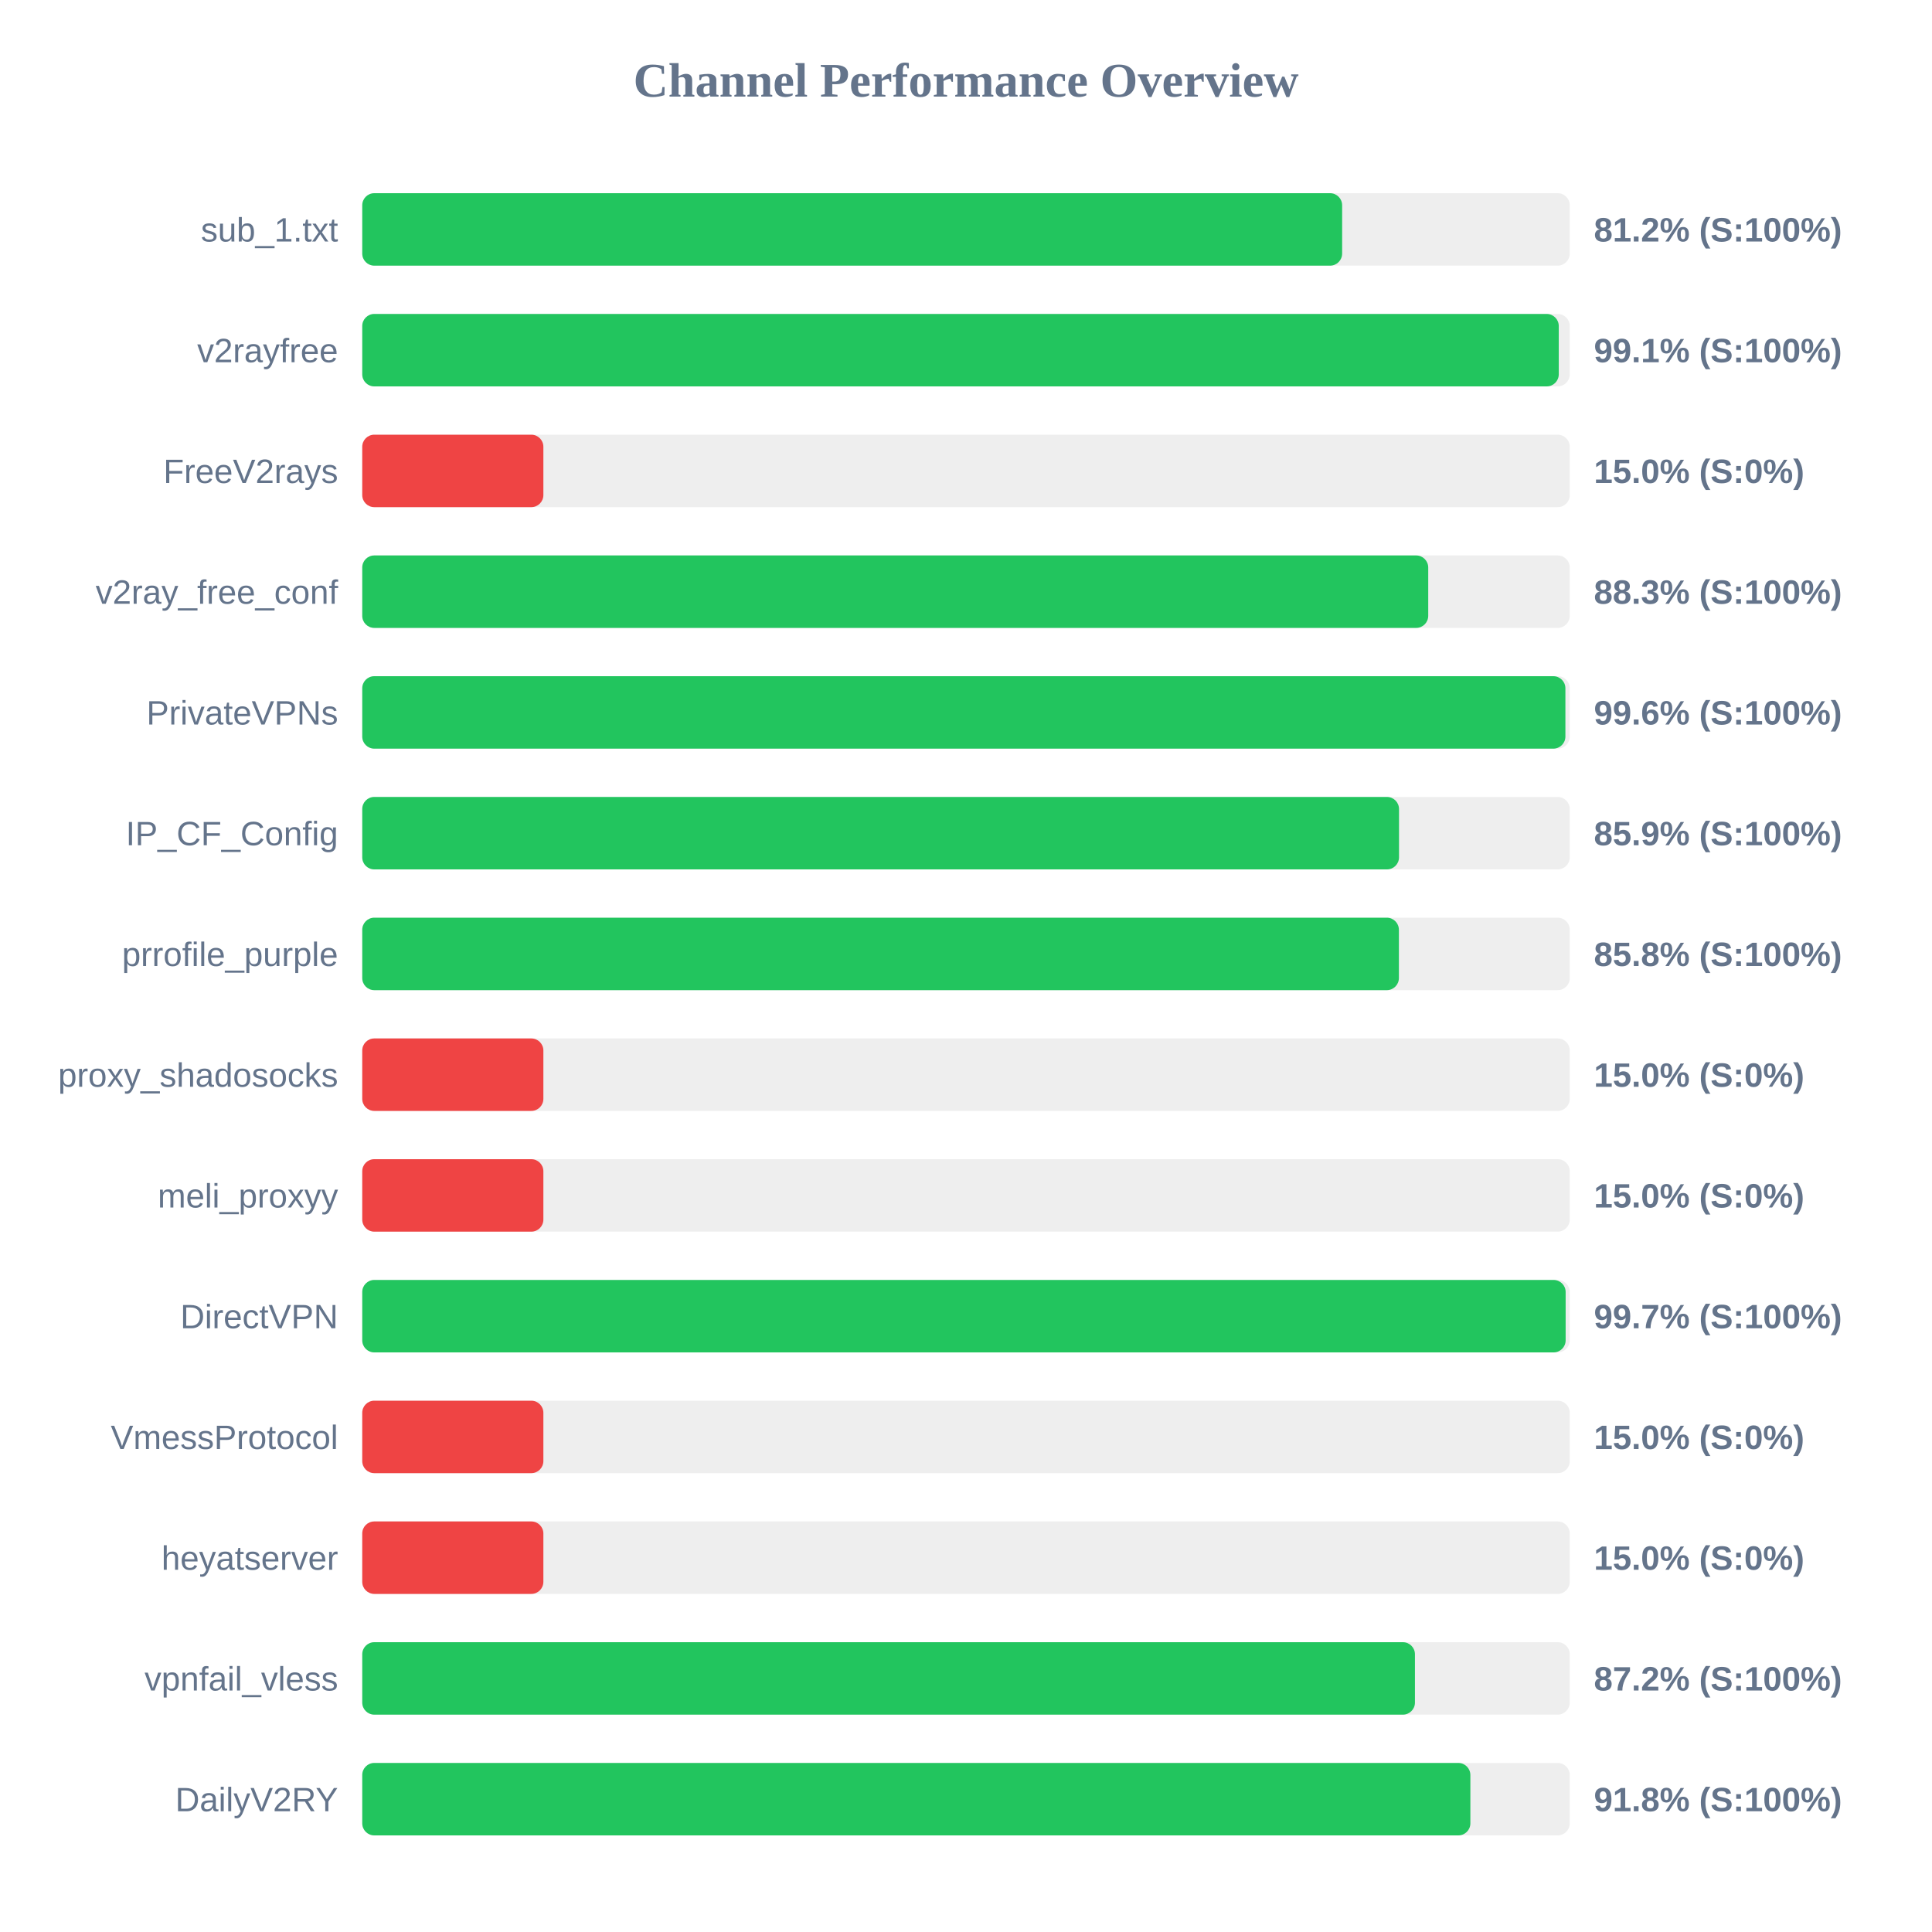
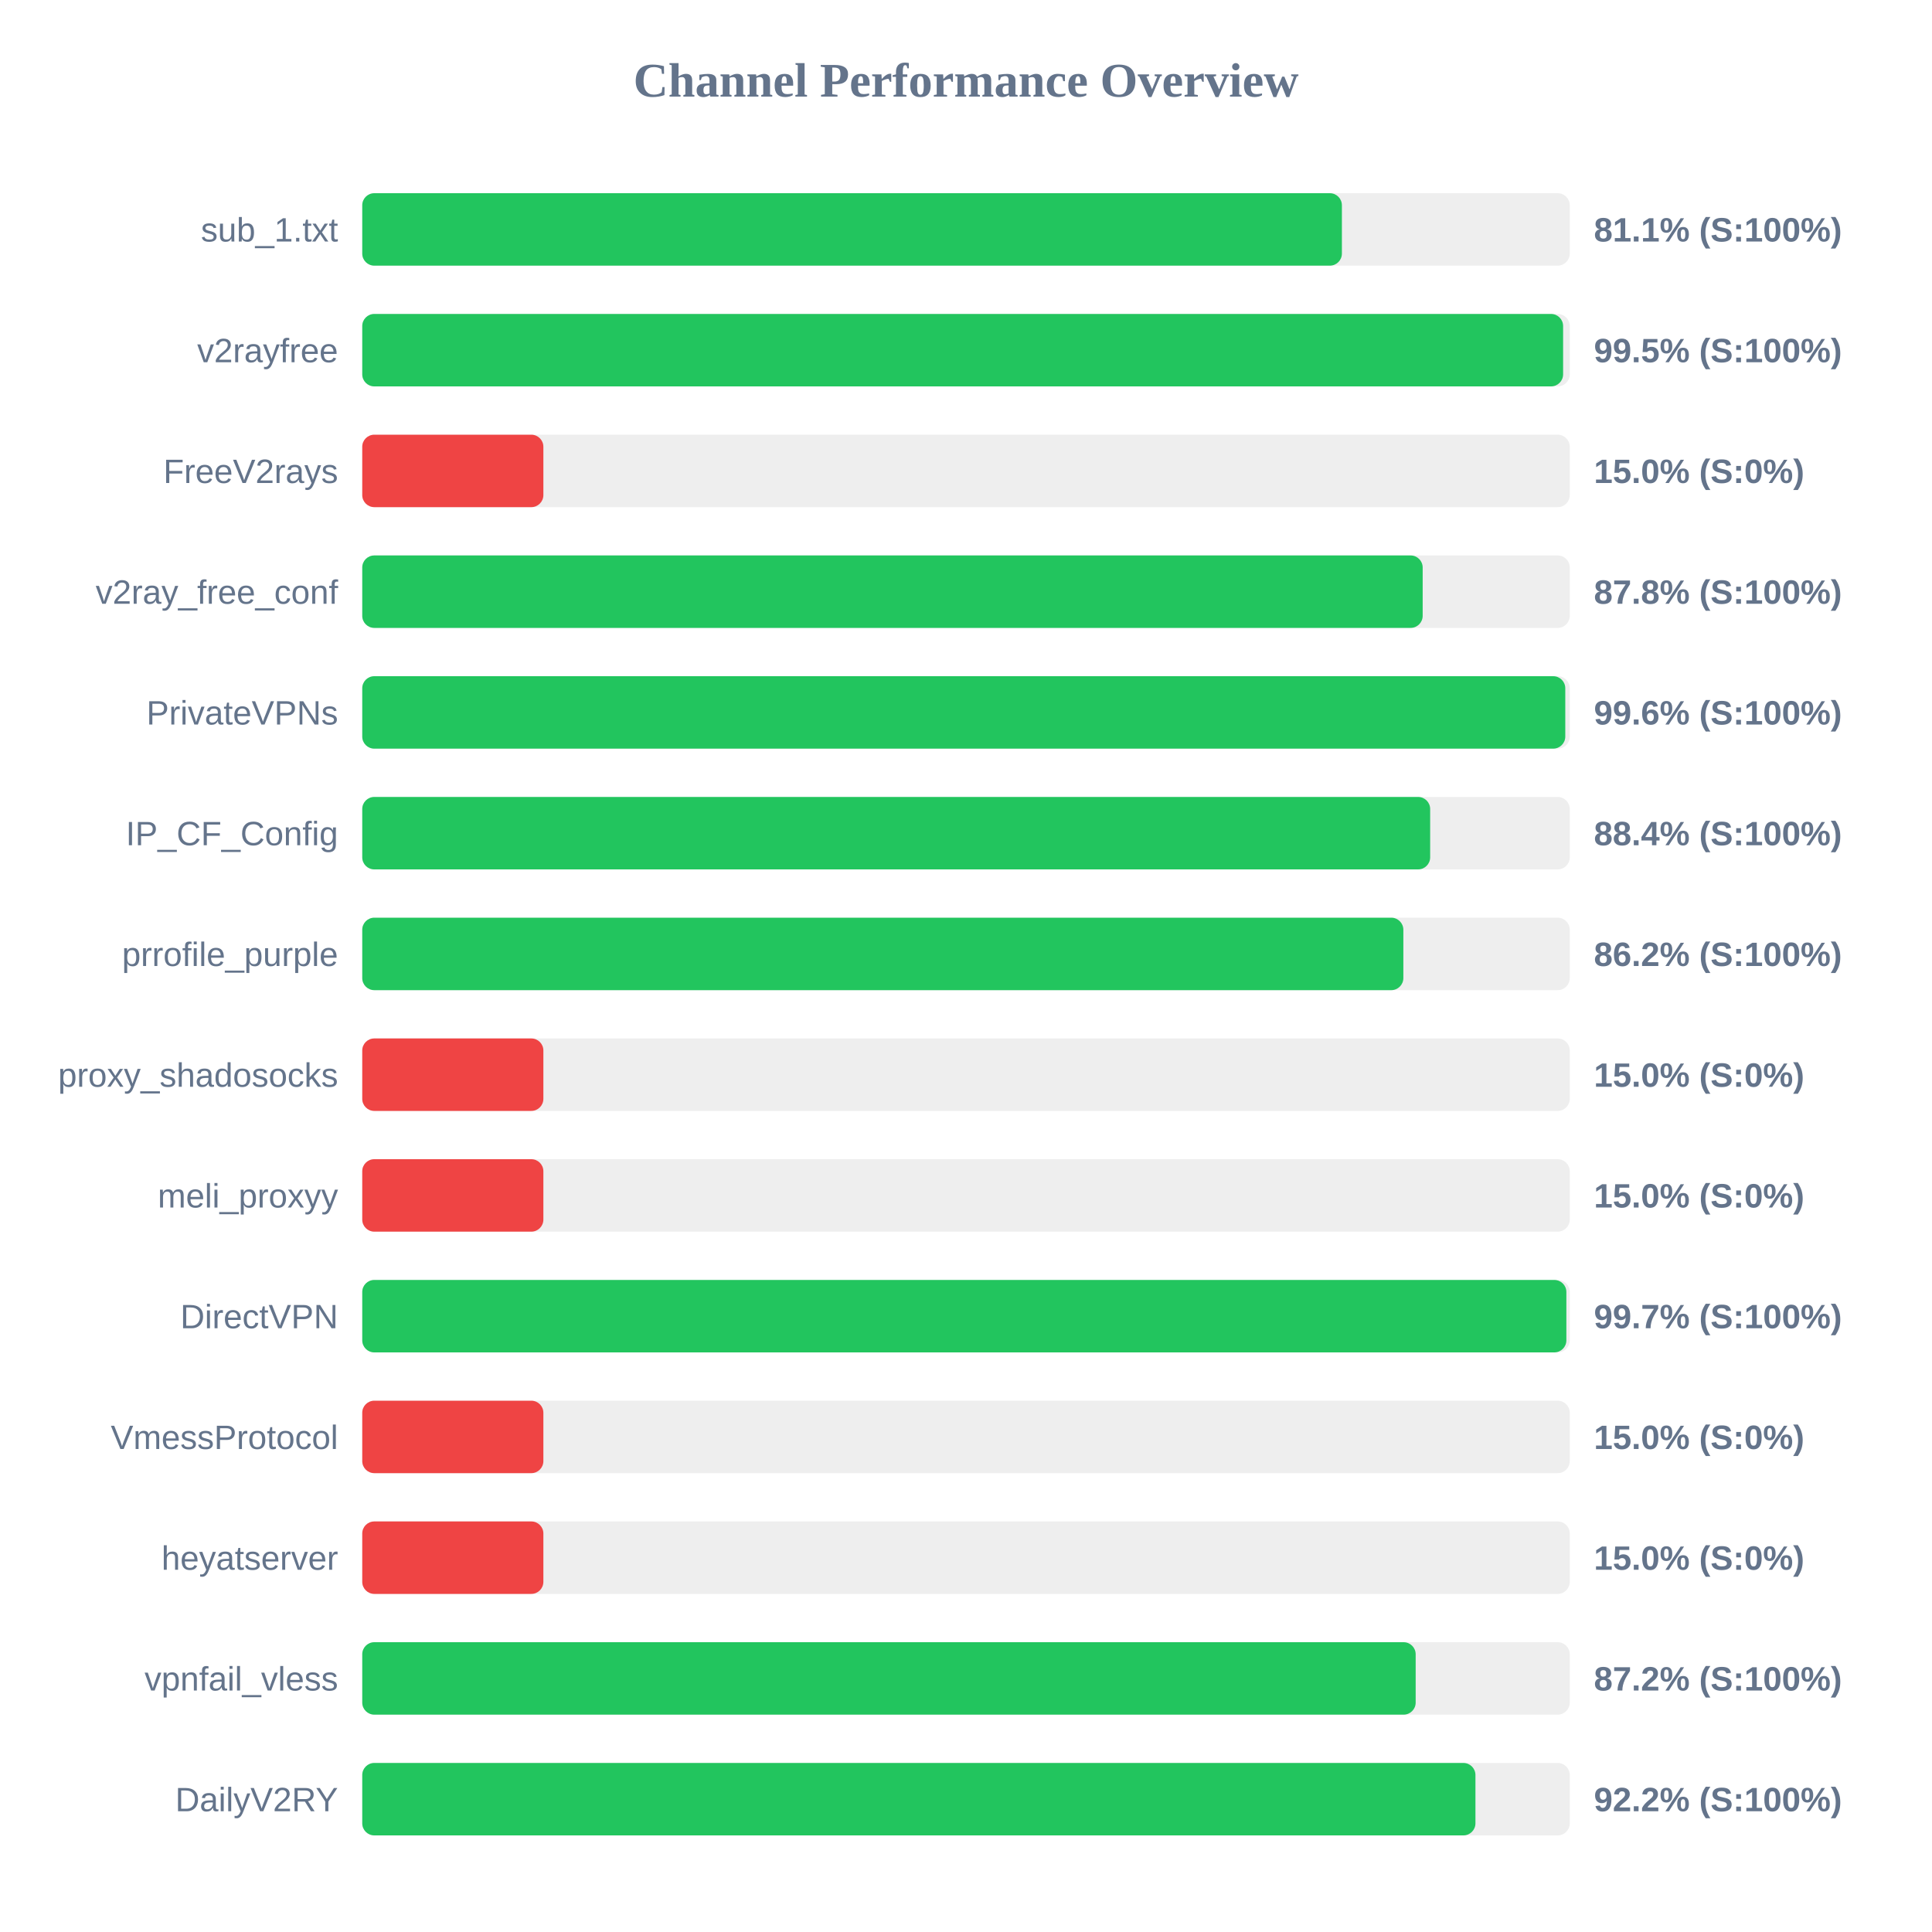
<svg xmlns="http://www.w3.org/2000/svg" width="800" height="800" version="1.1">
  <style>
        .row { font: 14px Arial; fill: #64748b; }
        .score { font: bold 14px Arial; fill: #64748b; }
    </style>
  <text x="400" y="40" text-anchor="middle" font-size="20px" font-weight="bold" fill="#64748b">Channel Performance Overview</text>
  <rect x="150" y="80" width="500" height="30" fill="#eee" rx="5" />
-   <rect x="150" y="80" width="405.75" height="30" fill="#22c55e" rx="5" />
+   <rect x="150" y="80" width="405.65" height="30" fill="#22c55e" rx="5" />
  <text x="140" y="100" text-anchor="end" class="row">sub_1.txt</text>
-   <text x="660" y="100" text-anchor="start" class="score">81.2% (S:100%)</text>
+   <text x="660" y="100" text-anchor="start" class="score">81.1% (S:100%)</text>
  <rect x="150" y="130" width="500" height="30" fill="#eee" rx="5" />
-   <rect x="150" y="130" width="495.45" height="30" fill="#22c55e" rx="5" />
+   <rect x="150" y="130" width="497.25" height="30" fill="#22c55e" rx="5" />
  <text x="140" y="150" text-anchor="end" class="row">v2rayfree</text>
-   <text x="660" y="150" text-anchor="start" class="score">99.1% (S:100%)</text>
+   <text x="660" y="150" text-anchor="start" class="score">99.5% (S:100%)</text>
  <rect x="150" y="180" width="500" height="30" fill="#eee" rx="5" />
  <rect x="150" y="180" width="75.0" height="30" fill="#ef4444" rx="5" />
  <text x="140" y="200" text-anchor="end" class="row">FreeV2rays</text>
  <text x="660" y="200" text-anchor="start" class="score">15.0% (S:0%)</text>
  <rect x="150" y="230" width="500" height="30" fill="#eee" rx="5" />
-   <rect x="150" y="230" width="441.4" height="30" fill="#22c55e" rx="5" />
+   <rect x="150" y="230" width="439.1" height="30" fill="#22c55e" rx="5" />
  <text x="140" y="250" text-anchor="end" class="row">v2ray_free_conf</text>
-   <text x="660" y="250" text-anchor="start" class="score">88.3% (S:100%)</text>
+   <text x="660" y="250" text-anchor="start" class="score">87.8% (S:100%)</text>
  <rect x="150" y="280" width="500" height="30" fill="#eee" rx="5" />
-   <rect x="150" y="280" width="498.2" height="30" fill="#22c55e" rx="5" />
+   <rect x="150" y="280" width="498.15" height="30" fill="#22c55e" rx="5" />
  <text x="140" y="300" text-anchor="end" class="row">PrivateVPNs</text>
  <text x="660" y="300" text-anchor="start" class="score">99.6% (S:100%)</text>
  <rect x="150" y="330" width="500" height="30" fill="#eee" rx="5" />
-   <rect x="150" y="330" width="429.3" height="30" fill="#22c55e" rx="5" />
+   <rect x="150" y="330" width="442.2" height="30" fill="#22c55e" rx="5" />
  <text x="140" y="350" text-anchor="end" class="row">IP_CF_Config</text>
-   <text x="660" y="350" text-anchor="start" class="score">85.9% (S:100%)</text>
+   <text x="660" y="350" text-anchor="start" class="score">88.4% (S:100%)</text>
  <rect x="150" y="380" width="500" height="30" fill="#eee" rx="5" />
-   <rect x="150" y="380" width="429.25" height="30" fill="#22c55e" rx="5" />
+   <rect x="150" y="380" width="431.1" height="30" fill="#22c55e" rx="5" />
  <text x="140" y="400" text-anchor="end" class="row">prrofile_purple</text>
-   <text x="660" y="400" text-anchor="start" class="score">85.8% (S:100%)</text>
+   <text x="660" y="400" text-anchor="start" class="score">86.2% (S:100%)</text>
  <rect x="150" y="430" width="500" height="30" fill="#eee" rx="5" />
  <rect x="150" y="430" width="75.0" height="30" fill="#ef4444" rx="5" />
  <text x="140" y="450" text-anchor="end" class="row">proxy_shadosocks</text>
  <text x="660" y="450" text-anchor="start" class="score">15.0% (S:0%)</text>
  <rect x="150" y="480" width="500" height="30" fill="#eee" rx="5" />
  <rect x="150" y="480" width="75.0" height="30" fill="#ef4444" rx="5" />
  <text x="140" y="500" text-anchor="end" class="row">meli_proxyy</text>
  <text x="660" y="500" text-anchor="start" class="score">15.0% (S:0%)</text>
  <rect x="150" y="530" width="500" height="30" fill="#eee" rx="5" />
-   <rect x="150" y="530" width="498.3" height="30" fill="#22c55e" rx="5" />
+   <rect x="150" y="530" width="498.6" height="30" fill="#22c55e" rx="5" />
  <text x="140" y="550" text-anchor="end" class="row">DirectVPN</text>
  <text x="660" y="550" text-anchor="start" class="score">99.7% (S:100%)</text>
  <rect x="150" y="580" width="500" height="30" fill="#eee" rx="5" />
  <rect x="150" y="580" width="75.0" height="30" fill="#ef4444" rx="5" />
  <text x="140" y="600" text-anchor="end" class="row">VmessProtocol</text>
  <text x="660" y="600" text-anchor="start" class="score">15.0% (S:0%)</text>
  <rect x="150" y="630" width="500" height="30" fill="#eee" rx="5" />
  <rect x="150" y="630" width="75.0" height="30" fill="#ef4444" rx="5" />
  <text x="140" y="650" text-anchor="end" class="row">heyatserver</text>
  <text x="660" y="650" text-anchor="start" class="score">15.0% (S:0%)</text>
  <rect x="150" y="680" width="500" height="30" fill="#eee" rx="5" />
-   <rect x="150" y="680" width="435.9" height="30" fill="#22c55e" rx="5" />
+   <rect x="150" y="680" width="436.2" height="30" fill="#22c55e" rx="5" />
  <text x="140" y="700" text-anchor="end" class="row">vpnfail_vless</text>
  <text x="660" y="700" text-anchor="start" class="score">87.2% (S:100%)</text>
  <rect x="150" y="730" width="500" height="30" fill="#eee" rx="5" />
-   <rect x="150" y="730" width="458.85" height="30" fill="#22c55e" rx="5" />
+   <rect x="150" y="730" width="460.95" height="30" fill="#22c55e" rx="5" />
  <text x="140" y="750" text-anchor="end" class="row">DailyV2RY</text>
-   <text x="660" y="750" text-anchor="start" class="score">91.8% (S:100%)</text>
+   <text x="660" y="750" text-anchor="start" class="score">92.2% (S:100%)</text>
</svg>
